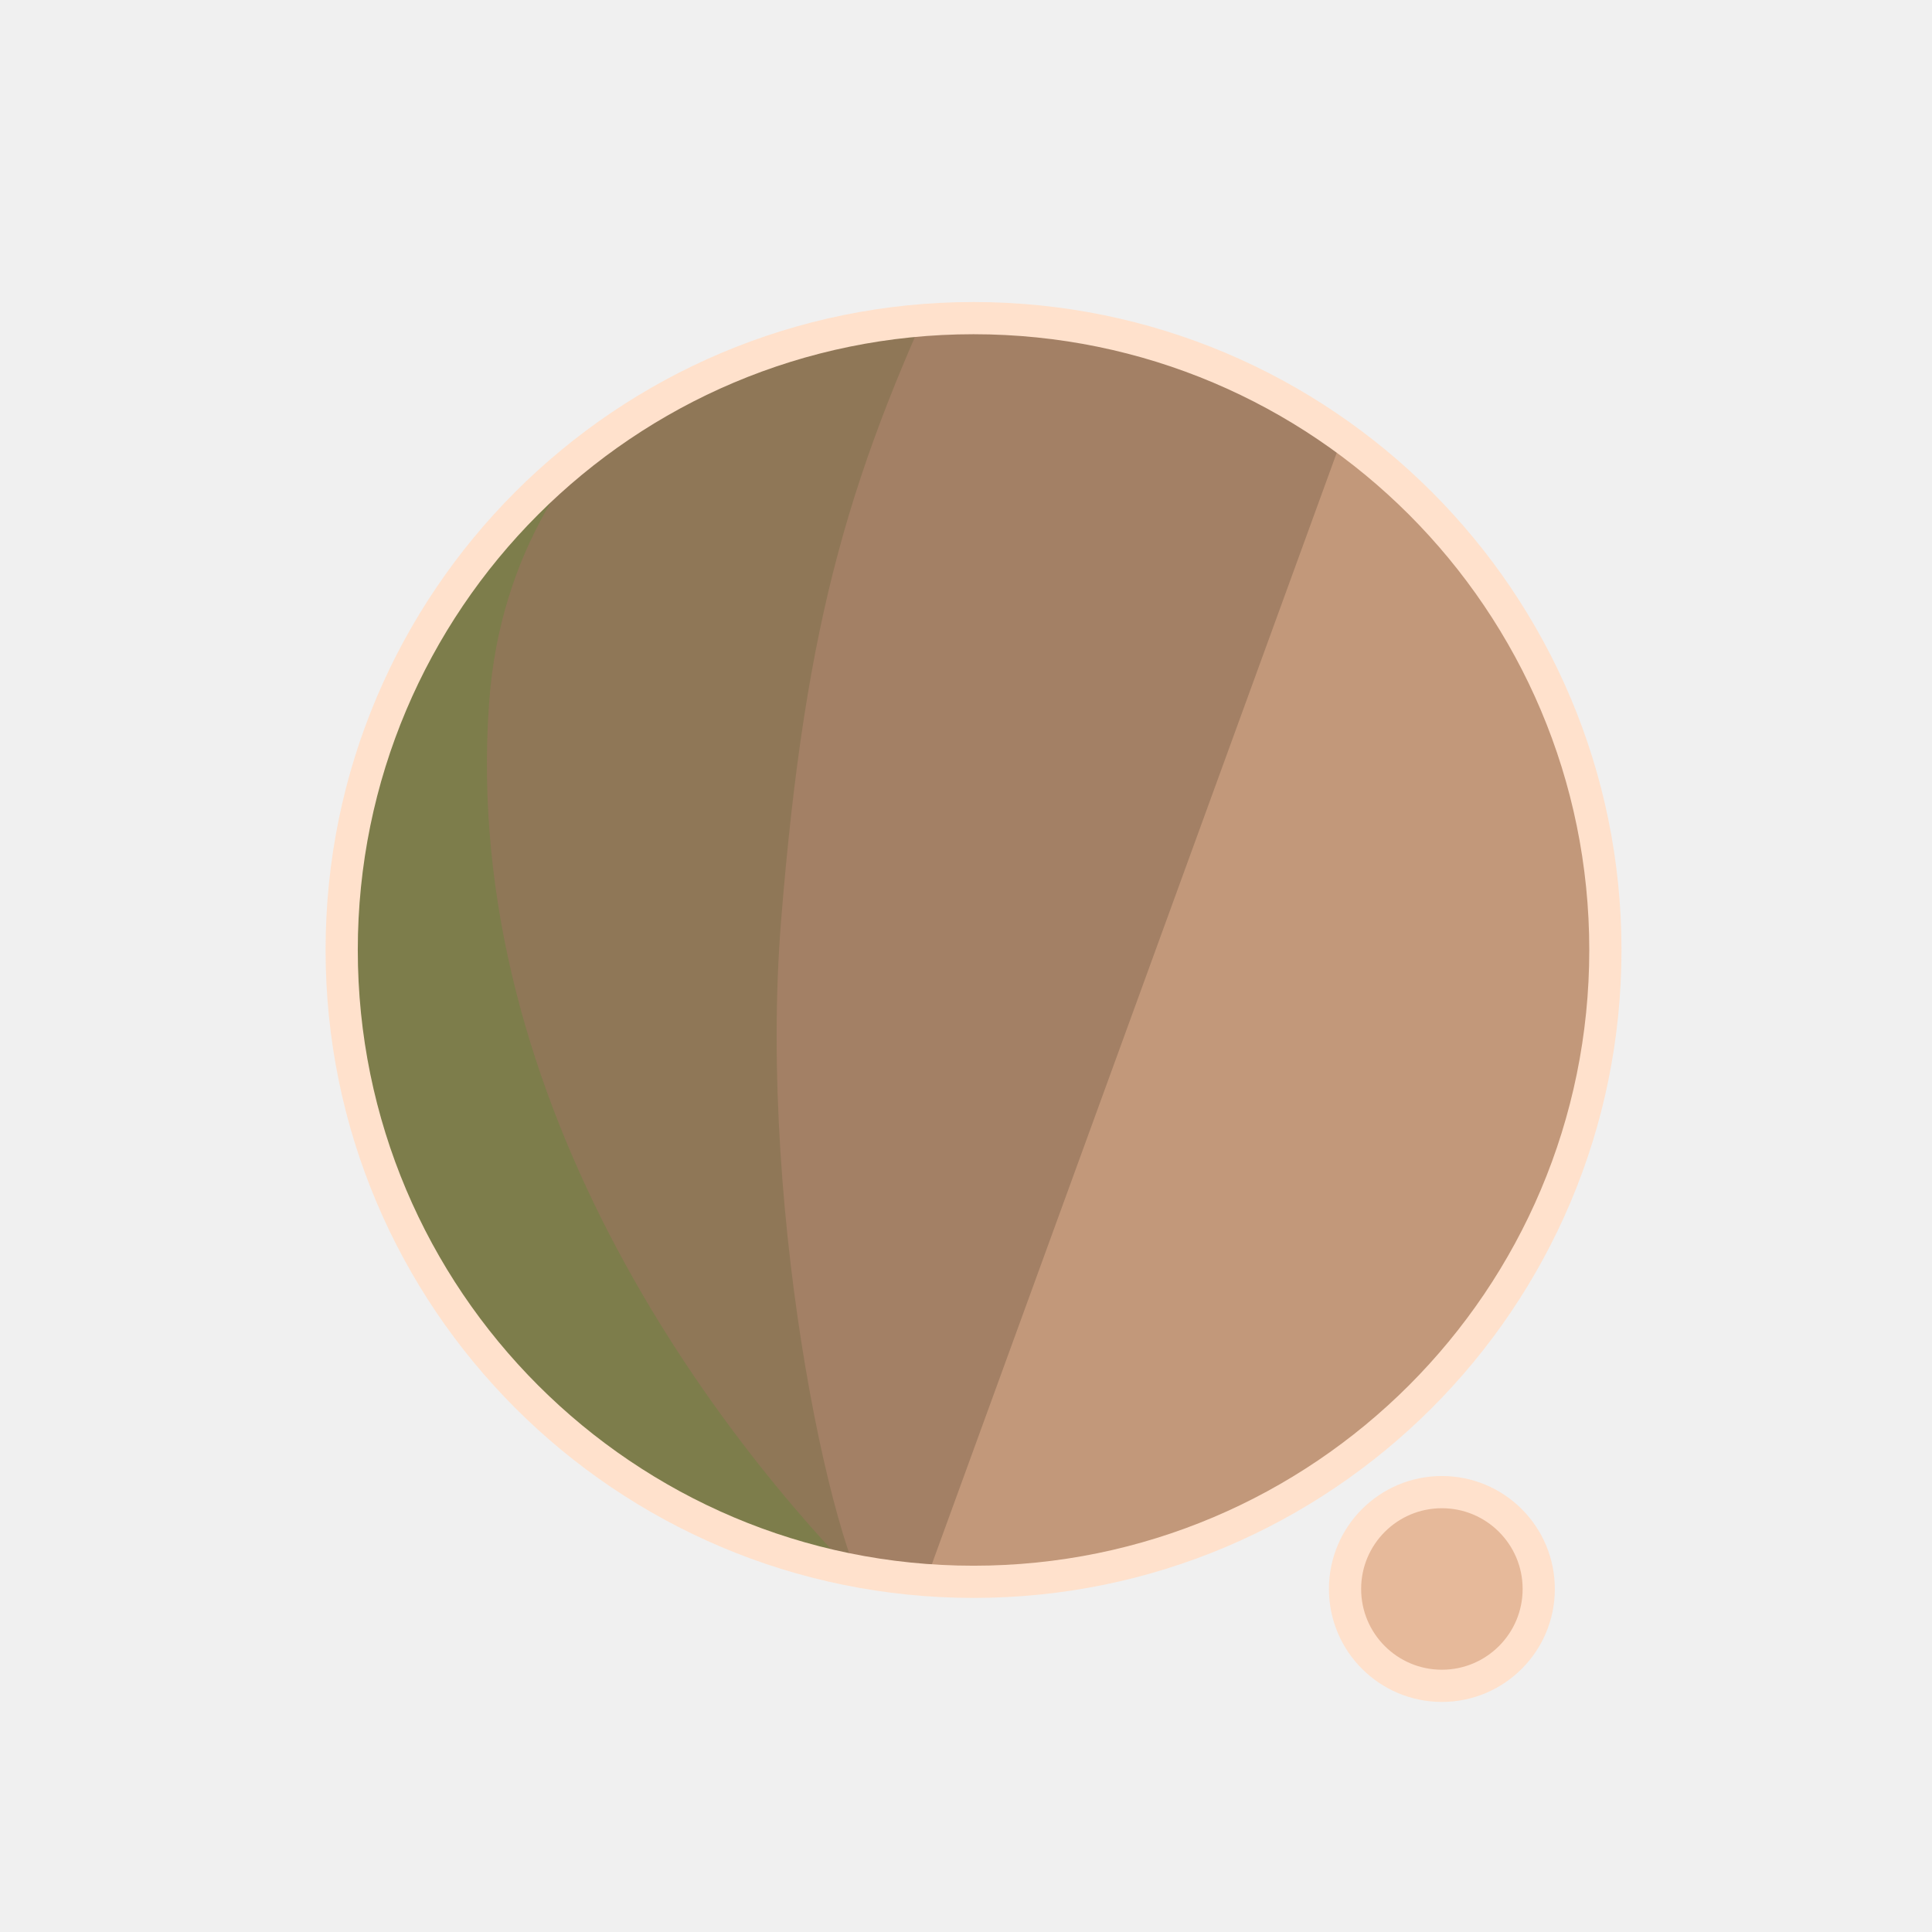
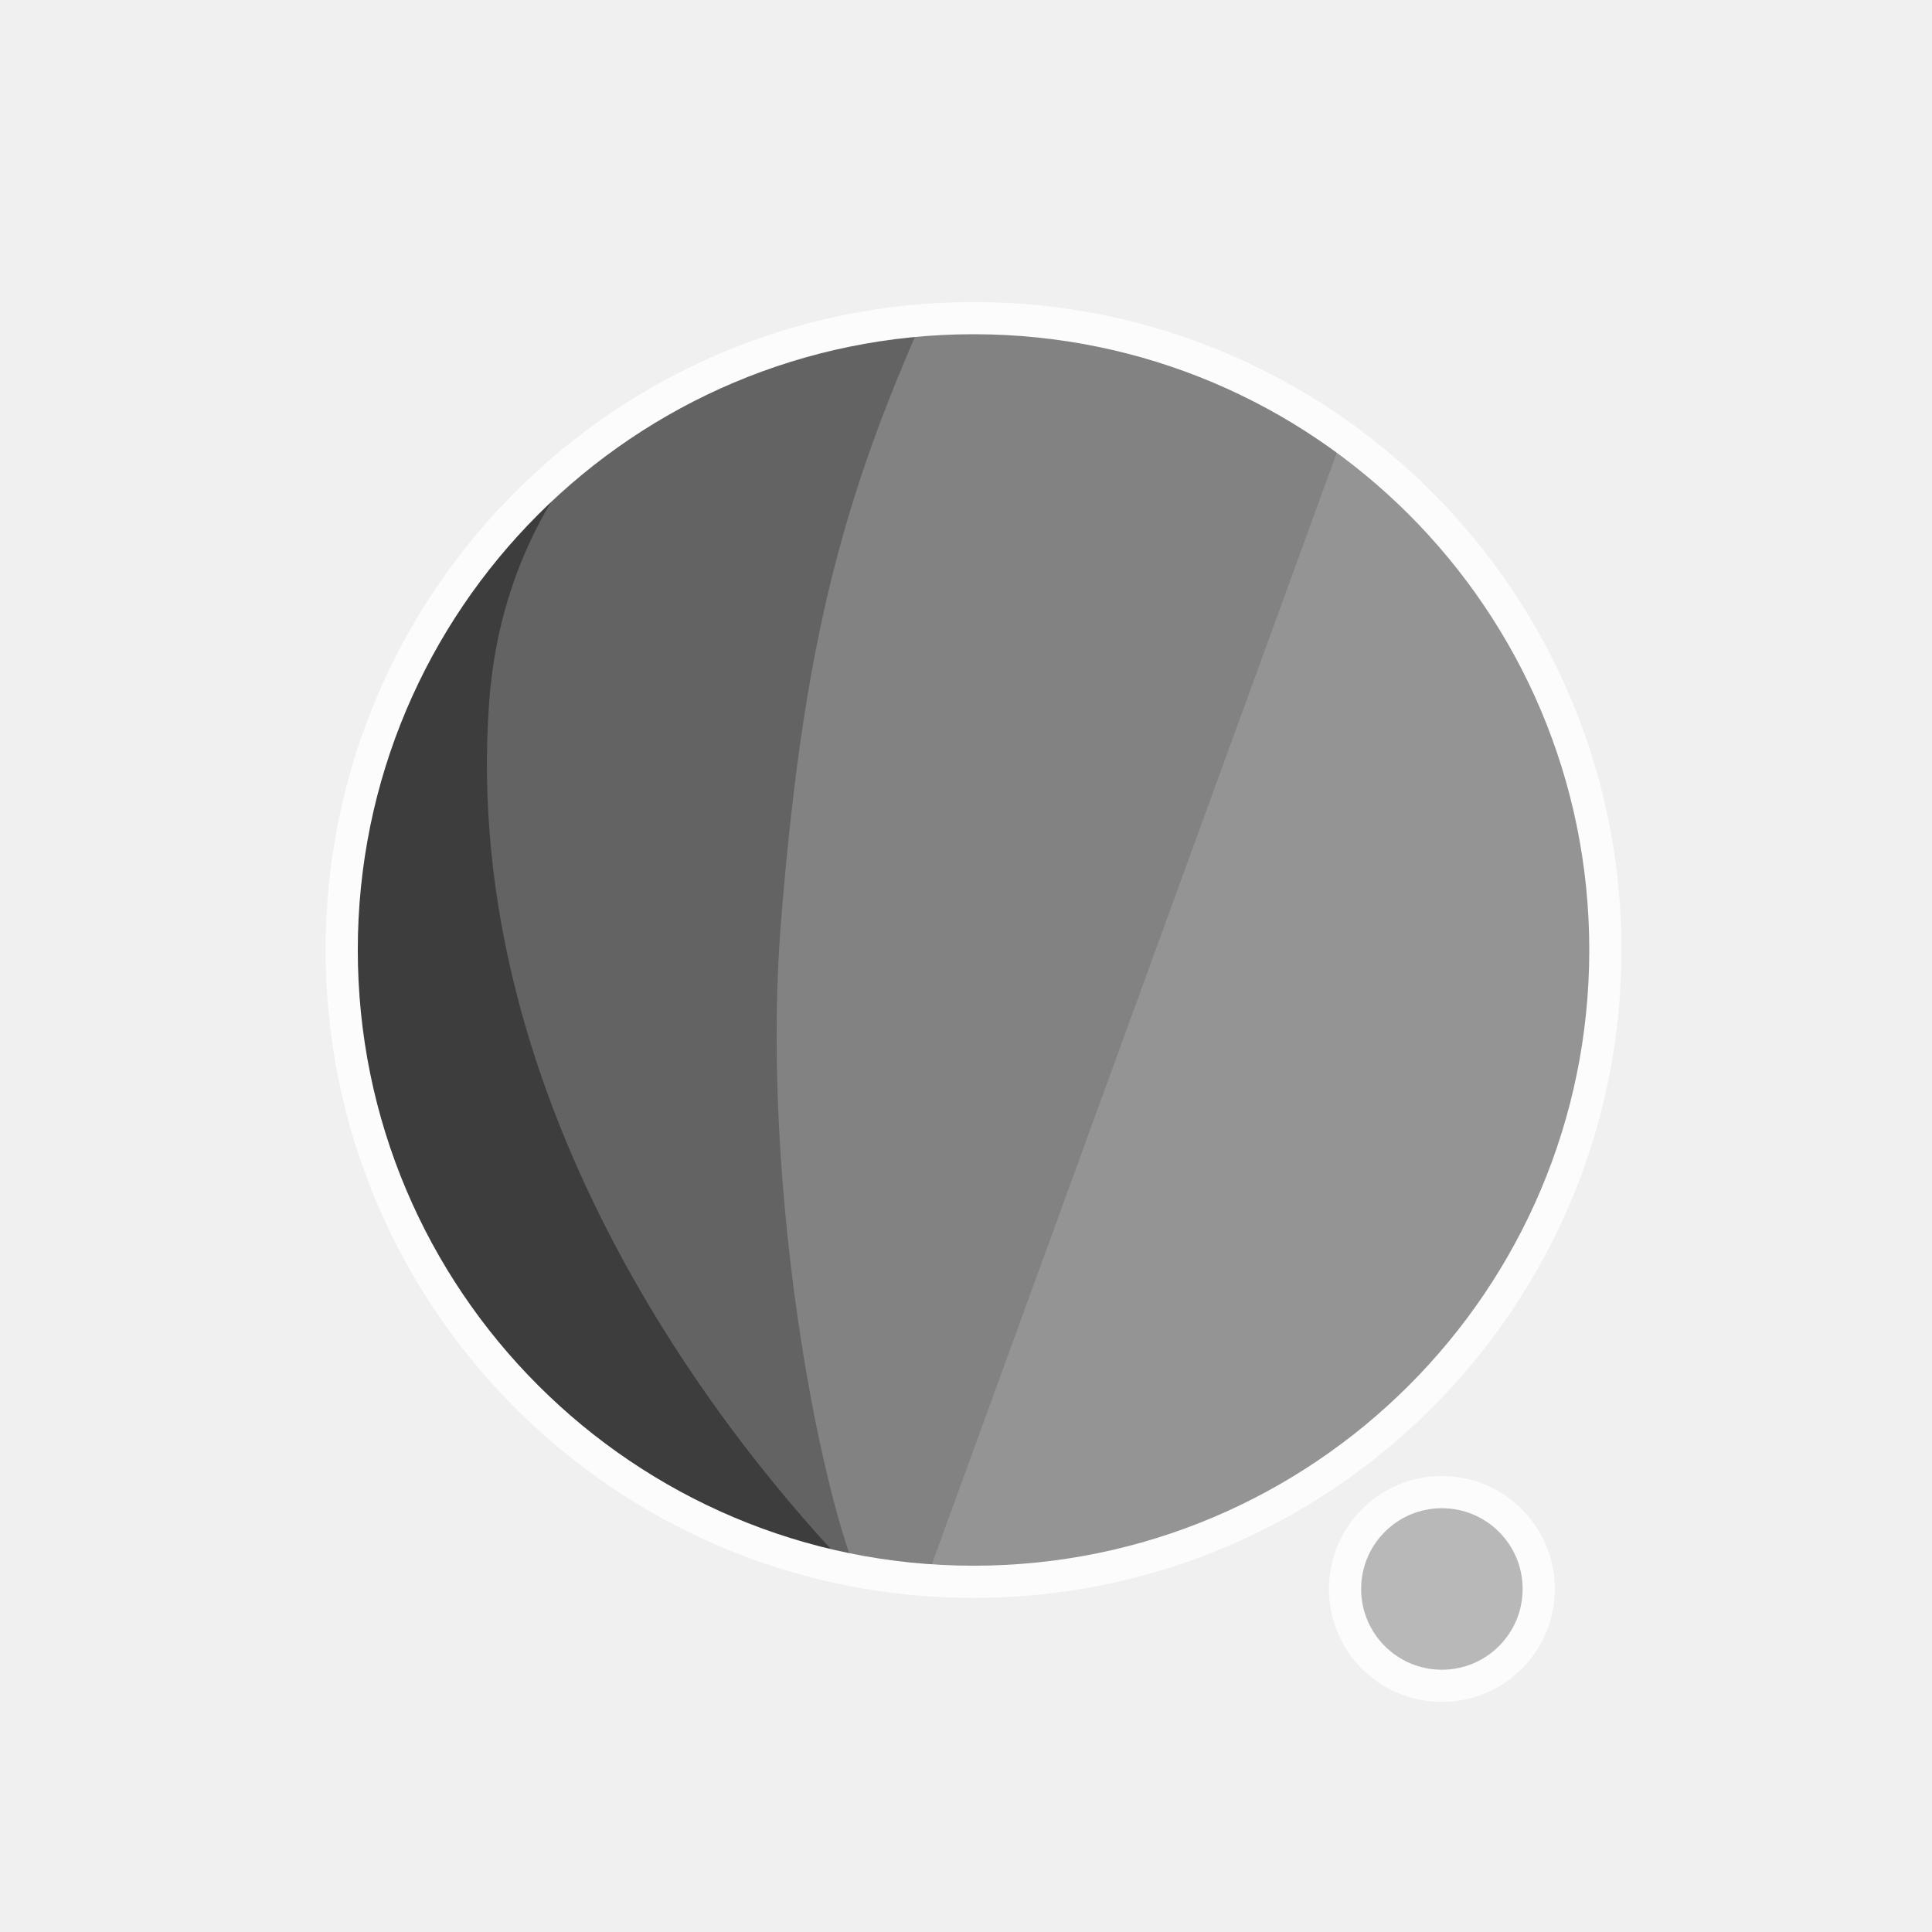
<svg xmlns="http://www.w3.org/2000/svg" width="300" height="300" viewBox="0 0 79.375 79.375" version="1.1" id="svg1">
  <defs id="defs1">
    <filter id="mask-powermask-path-effect5_inverse" style="color-interpolation-filters:sRGB" height="100" width="100" x="-50" y="-50">
      <feColorMatrix id="mask-powermask-path-effect5_primitive1" values="1" type="saturate" result="fbSourceGraphic" />
      <feColorMatrix id="mask-powermask-path-effect5_primitive2" values="-1 0 0 0 1 0 -1 0 0 1 0 0 -1 0 1 0 0 0 1 0 " in="fbSourceGraphic" />
    </filter>
    <clipPath clipPathUnits="userSpaceOnUse" id="clipPath1">
      <circle style="display:inline;fill:#000000;fill-opacity:1;stroke:none;stroke-width:0.214" id="circle3" cx="44.886" cy="38.249" r="22.842" />
    </clipPath>
    <clipPath clipPathUnits="userSpaceOnUse" id="clipPath3">
      <circle style="display:inline;opacity:1;fill:#000000;fill-opacity:1;stroke:none;stroke-width:2.646;stroke-dasharray:none;stroke-opacity:1" id="circle4" cx="39.235" cy="39.029" r="25.959" />
    </clipPath>
    <clipPath clipPathUnits="userSpaceOnUse" id="clipPath4">
      <circle style="display:inline;opacity:1;fill:#000000;fill-opacity:1;stroke:none;stroke-width:0.243" id="circle5" cx="39.997" cy="39.029" r="25.959" />
    </clipPath>
    <clipPath clipPathUnits="userSpaceOnUse" id="clipPath19">
      <g id="g20" style="display:inline">
        <circle style="display:inline;opacity:1;fill:#ffffff;fill-opacity:1;stroke:#000000;stroke-width:1.323;stroke-dasharray:none;stroke-opacity:1" id="circle20" cx="39.997" cy="39.029" r="25.959" />
        <path style="display:inline;fill:#ffffff;fill-opacity:1;stroke:none;stroke-width:1.323;stroke-linecap:round;stroke-linejoin:round;stroke-dasharray:none;stroke-opacity:1" d="M 40.972,71.749 65.107,9.074 51.262,8.513 29.654,71.374 Z" id="path20" />
      </g>
    </clipPath>
  </defs>
  <g id="layer1">
-     <circle style="display:inline;opacity:1;fill:#C2987A;fill-opacity:1;stroke:none;stroke-width:2.646;stroke-dasharray:none;stroke-opacity:1" id="path1" cx="39.997" cy="39.029" r="25.959" />
-     <circle style="display:inline;opacity:1;fill:#E6B99A;fill-opacity:1;stroke:#FFE1CC;stroke-width:1.323;stroke-linecap:round;stroke-linejoin:round;stroke-dasharray:none;stroke-opacity:1" id="path23" cx="59.239" cy="65.282" r="3.979" />
-     <path style="display:inline;opacity:1;fill:#A38065;fill-opacity:1;stroke:none;stroke-width:2.646;stroke-linecap:round;stroke-linejoin:round;stroke-dasharray:none;stroke-opacity:1" d="M 14.114,8.183 56.981,12.942 37.387,66.729 7.337,66.366 Z" id="path4" clip-path="url(#clipPath4)" />
-     <path style="display:inline;opacity:1;fill:#8F7757;fill-opacity:1;stroke:none;stroke-width:2.646;stroke-linecap:round;stroke-linejoin:round;stroke-dasharray:none;stroke-opacity:1" d="m 38.537,10.093 c -4.366,9.204 -6.195,15.177 -7.208,27.727 -0.992,12.295 2.307,27.137 4.048,28.492 L 8.159,69.099 11.655,10.117 Z" id="path8" clip-path="url(#clipPath3)" transform="translate(0.7619726)" />
-     <path style="display:inline;opacity:1;fill:#7D7D4B;fill-opacity:1;stroke:none;stroke-width:2.646;stroke-linecap:round;stroke-linejoin:round;stroke-dasharray:none;stroke-opacity:1" d="m 42.193,12.318 c -4.211,1.987 -14.039,6.189 -14.818,16.984 -1.049,14.531 8.417,27.086 14.901,33.188 l -22.177,3.33 -0.971,-51.47 z" id="path12" clip-path="url(#clipPath1)" transform="matrix(1.1365,0,0,1.1365,-11.01583,-4.44086)" />
+     <circle style="display:inline;opacity:1;fill:#949494;fill-opacity:1;stroke:none;stroke-width:2.646;stroke-dasharray:none;stroke-opacity:1" id="path1" cx="39.997" cy="39.029" r="25.959" />
+     <circle style="display:inline;opacity:1;fill:#B8B8B8;fill-opacity:1;stroke:#FCFCFC;stroke-width:1.323;stroke-linecap:round;stroke-linejoin:round;stroke-dasharray:none;stroke-opacity:1" id="path23" cx="59.239" cy="65.282" r="3.979" />
+     <path style="display:inline;opacity:1;fill:#828282;fill-opacity:1;stroke:none;stroke-width:2.646;stroke-linecap:round;stroke-linejoin:round;stroke-dasharray:none;stroke-opacity:1" d="M 14.114,8.183 56.981,12.942 37.387,66.729 7.337,66.366 Z" id="path4" clip-path="url(#clipPath4)" />
+     <path style="display:inline;opacity:1;fill:#636363;fill-opacity:1;stroke:none;stroke-width:2.646;stroke-linecap:round;stroke-linejoin:round;stroke-dasharray:none;stroke-opacity:1" d="m 38.537,10.093 c -4.366,9.204 -6.195,15.177 -7.208,27.727 -0.992,12.295 2.307,27.137 4.048,28.492 L 8.159,69.099 11.655,10.117 Z" id="path8" clip-path="url(#clipPath3)" transform="translate(0.7619726)" />
+     <path style="display:inline;opacity:1;fill:#3D3D3D;fill-opacity:1;stroke:none;stroke-width:2.646;stroke-linecap:round;stroke-linejoin:round;stroke-dasharray:none;stroke-opacity:1" d="m 42.193,12.318 c -4.211,1.987 -14.039,6.189 -14.818,16.984 -1.049,14.531 8.417,27.086 14.901,33.188 l -22.177,3.33 -0.971,-51.47 z" id="path12" clip-path="url(#clipPath1)" transform="matrix(1.1365,0,0,1.1365,-11.01583,-4.44086)" />
    <path style="display:inline;fill:none;stroke:#ffffff;stroke-width:5.292;stroke-linecap:round;stroke-linejoin:round;stroke-dasharray:none;stroke-opacity:1" d="M 56.155,14.893 37.161,67.307 c 0.345,-0.826 6.533,-17.661 9.644,-21.104 4.78,-5.292 13.008,-2.765 13.143,4.977 0.044,2.513 -1.431,15.998 -1.431,15.998" id="path2" clip-path="url(#clipPath19)" mask="none" />
-     <circle style="display:inline;opacity:1;fill:none;fill-opacity:0;stroke:#FFE1CC;stroke-width:1.323;stroke-dasharray:none;stroke-opacity:1" id="circle8" cx="39.997" cy="39.029" r="25.959" />
+     <circle style="display:inline;opacity:1;fill:none;fill-opacity:0;stroke:#FCFCFC;stroke-width:1.323;stroke-dasharray:none;stroke-opacity:1" id="circle8" cx="39.997" cy="39.029" r="25.959" />
  </g>
</svg>
